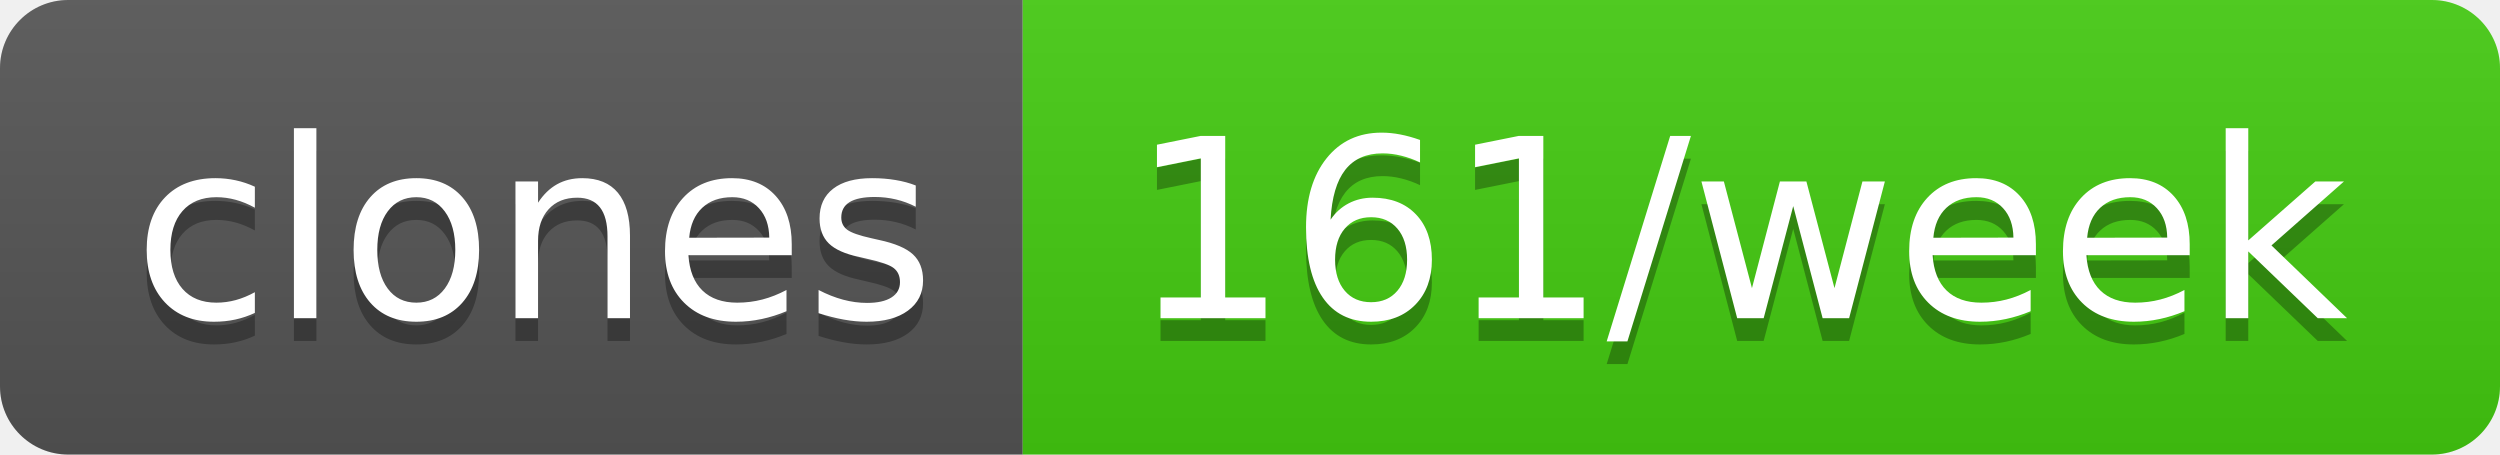
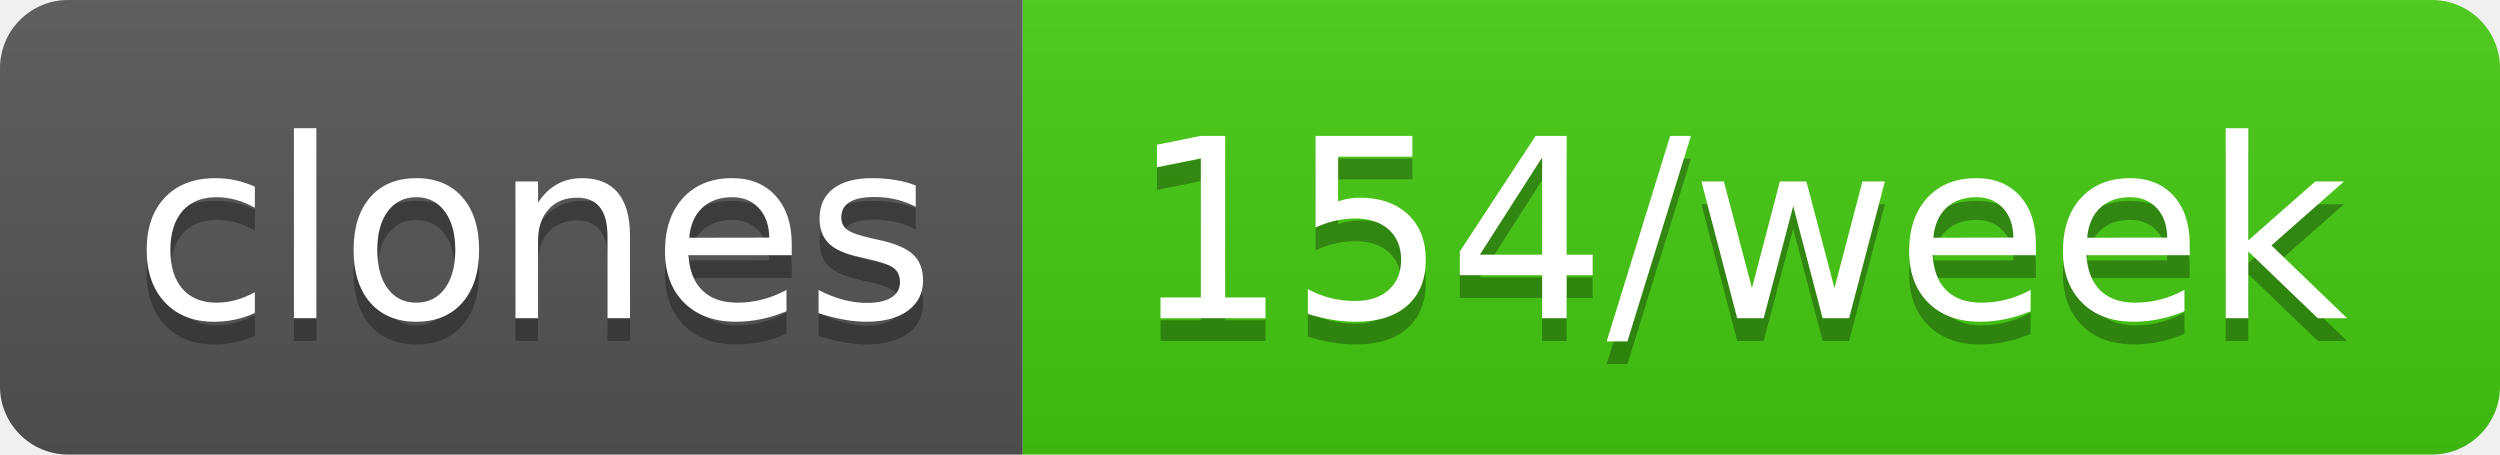
- <svg xmlns="http://www.w3.org/2000/svg" width="110" height="20" role="img" aria-label="clones: 161/week">
+ <svg xmlns="http://www.w3.org/2000/svg" width="110" height="20" role="img" aria-label="clones: 154/week">
  <linearGradient id="s" x2="0" y2="100%">
    <stop offset="0" stop-color="#bbb" stop-opacity=".1" />
    <stop offset="1" stop-opacity=".1" />
  </linearGradient>
  <clipPath id="r">
    <rect width="110" height="20" rx="3" fill="#fff" />
  </clipPath>
  <g clip-path="url(#r)">
    <rect width="45" height="20" fill="#555" />
    <rect x="45" width="65" height="20" fill="#4c1" />
    <rect width="110" height="20" fill="url(#s)" />
  </g>
  <g fill="#fff" text-anchor="middle" font-family="Verdana,Geneva,DejaVu Sans,sans-serif" text-rendering="geometricPrecision" font-size="110">
    <text aria-hidden="true" x="235" y="150" fill="#010101" fill-opacity=".3" transform="scale(.1)" textLength="350">clones</text>
    <text x="235" y="140" transform="scale(.1)" fill="#fff" textLength="350">clones</text>
-     <text aria-hidden="true" x="765" y="150" fill="#010101" fill-opacity=".3" transform="scale(.1)" textLength="550">161/week</text>
-     <text x="765" y="140" transform="scale(.1)" fill="#fff" textLength="550">161/week</text>
+     <text aria-hidden="true" x="765" y="150" fill="#010101" fill-opacity=".3" transform="scale(.1)" textLength="550">154/week</text>
+     <text x="765" y="140" transform="scale(.1)" fill="#fff" textLength="550">154/week</text>
  </g>
</svg>
